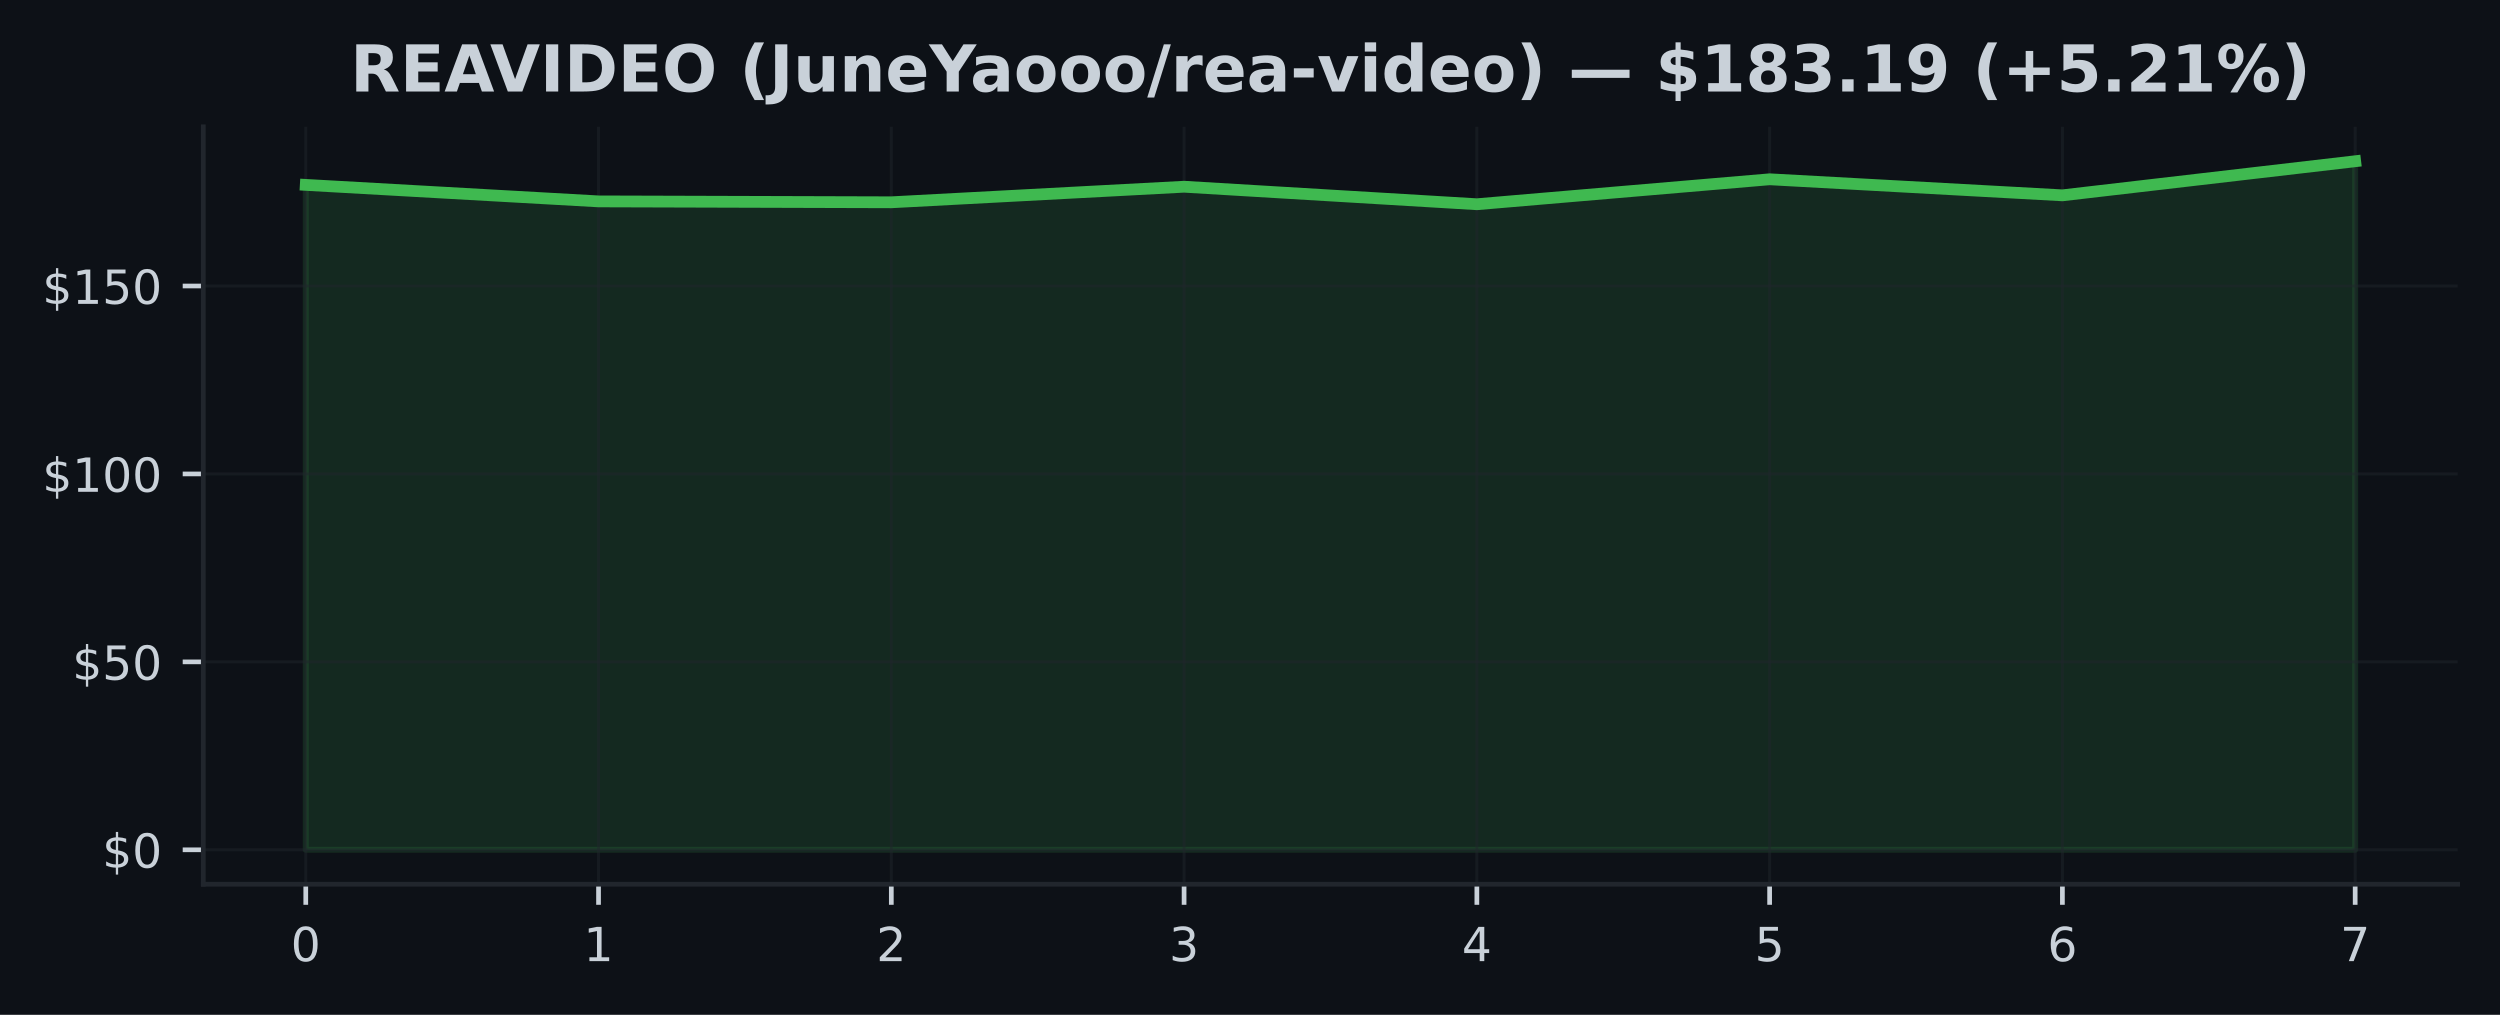
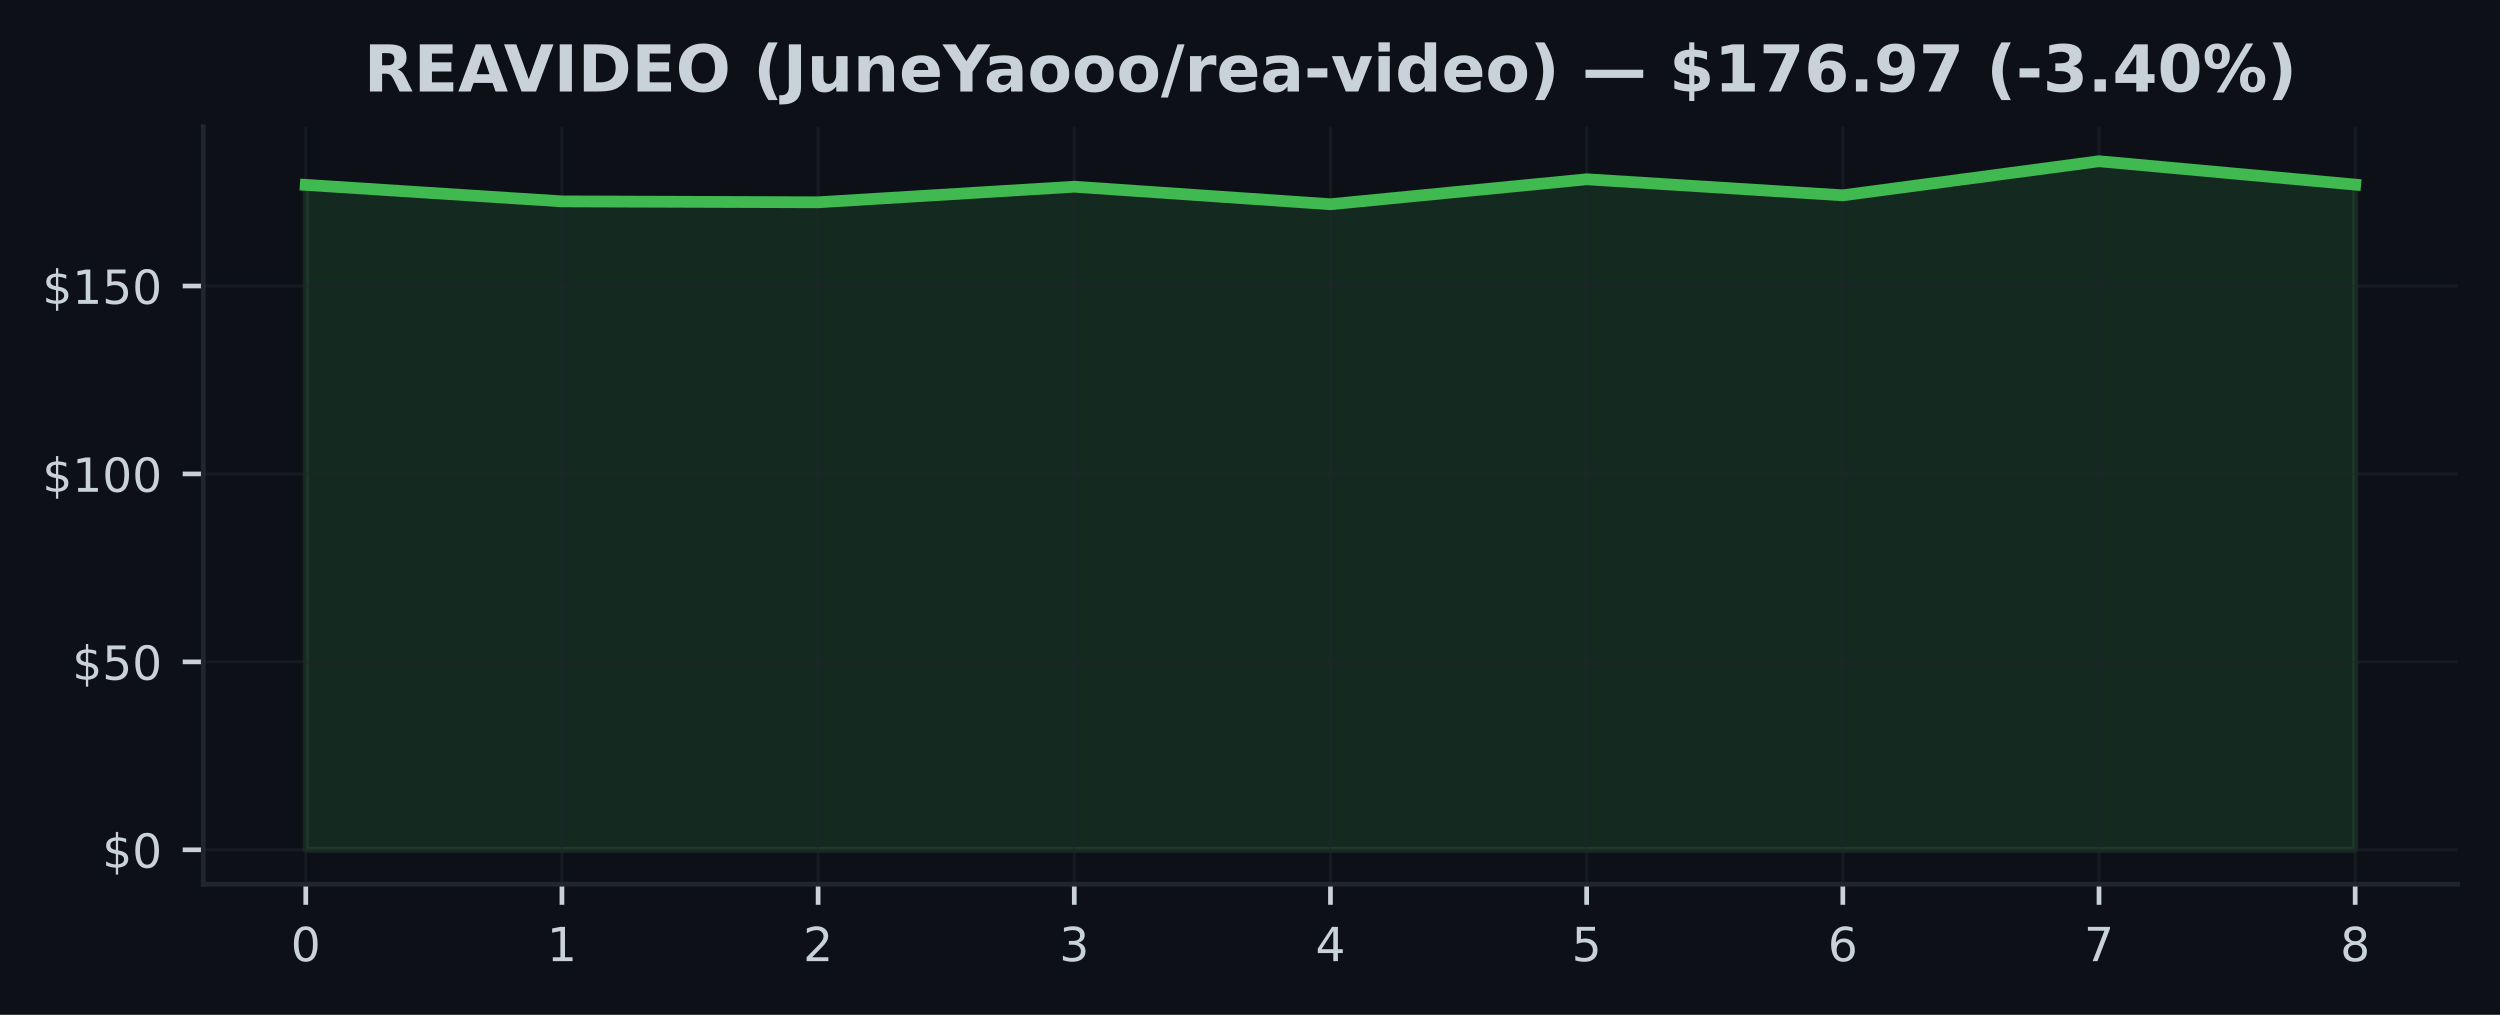
<svg xmlns="http://www.w3.org/2000/svg" xmlns:xlink="http://www.w3.org/1999/xlink" width="425pt" height="172.518pt" viewBox="0 0 425 172.518" version="1.1">
  <defs>
    <style type="text/css">*{stroke-linejoin: round; stroke-linecap: butt}</style>
  </defs>
  <g id="figure_1">
    <g id="patch_1">
      <path d="M 0 172.518  L 425 172.518  L 425 0  L 0 0  z " style="fill: #0d1117" />
    </g>
    <g id="axes_1">
      <g id="patch_2">
        <path d="M 34.56 150.318  L 417.8 150.318  L 417.8 21.558  L 34.56 21.558  z " style="fill: #0d1117" />
      </g>
      <g id="FillBetweenPolyCollection_1">
        <defs>
-           <path id="m277a07c79e" d="M 51.98 -28.053  L 51.98 -141.088  L 101.751 -138.283  L 151.523 -138.13  L 201.294 -140.775  L 251.066 -137.797  L 300.837 -142.04  L 350.609 -139.312  L 400.38 -145.107  L 400.38 -28.053  L 400.38 -28.053  L 350.609 -28.053  L 300.837 -28.053  L 251.066 -28.053  L 201.294 -28.053  L 151.523 -28.053  L 101.751 -28.053  L 51.98 -28.053  z " style="stroke: #3fb950; stroke-opacity: 0.15" />
+           <path id="me8377dc53e" d="M 51.98 -28.053  L 51.98 -141.088  L 95.53 -138.283  L 139.08 -138.13  L 182.63 -140.775  L 226.18 -137.797  L 269.73 -142.04  L 313.28 -139.312  L 356.83 -145.107  L 400.38 -141.133  L 400.38 -28.053  L 400.38 -28.053  L 356.83 -28.053  L 313.28 -28.053  L 269.73 -28.053  L 226.18 -28.053  L 182.63 -28.053  L 139.08 -28.053  L 95.53 -28.053  L 51.98 -28.053  z " style="stroke: #3fb950; stroke-opacity: 0.15" />
        </defs>
-         <g clip-path="url(#pca84b1fc6b)">
-           <use xlink:href="#m277a07c79e" x="0" y="172.518" style="fill: #3fb950; fill-opacity: 0.15; stroke: #3fb950; stroke-opacity: 0.15" />
+         <g clip-path="url(#p32280d11bd)">
+           <use xlink:href="#me8377dc53e" x="0" y="172.518" style="fill: #3fb950; fill-opacity: 0.15; stroke: #3fb950; stroke-opacity: 0.15" />
        </g>
      </g>
      <g id="matplotlib.axis_1">
        <g id="xtick_1">
          <g id="line2d_1">
-             <path d="M 51.98 150.318  L 51.98 21.558  " clip-path="url(#pca84b1fc6b)" style="fill: none; stroke: #21262d; stroke-opacity: 0.5; stroke-width: 0.5; stroke-linecap: square" />
+             <path d="M 51.98 150.318  L 51.98 21.558  " clip-path="url(#p32280d11bd)" style="fill: none; stroke: #21262d; stroke-opacity: 0.5; stroke-width: 0.5; stroke-linecap: square" />
          </g>
          <g id="line2d_2">
            <defs>
-               <path id="m3723278590" d="M 0 0  L 0 3.5  " style="stroke: #c9d1d9; stroke-width: 0.8" />
+               <path id="med64c66f62" d="M 0 0  L 0 3.5  " style="stroke: #c9d1d9; stroke-width: 0.8" />
            </defs>
            <g>
-               <use xlink:href="#m3723278590" x="51.98" y="150.318" style="fill: #c9d1d9; stroke: #c9d1d9; stroke-width: 0.8" />
+               <use xlink:href="#med64c66f62" x="51.98" y="150.318" style="fill: #c9d1d9; stroke: #c9d1d9; stroke-width: 0.8" />
            </g>
          </g>
          <g id="text_1">
            <g style="fill: #c9d1d9" transform="translate(49.435 163.3964) scale(0.08 -0.08)">
              <defs>
                <path id="DejaVuSans-13" d="M 2034 4250  Q 1547 4250 1301 3770  Q 1056 3291 1056 2328  Q 1056 1369 1301 889  Q 1547 409 2034 409  Q 2525 409 2770 889  Q 3016 1369 3016 2328  Q 3016 3291 2770 3770  Q 2525 4250 2034 4250  z M 2034 4750  Q 2819 4750 3233 4129  Q 3647 3509 3647 2328  Q 3647 1150 3233 529  Q 2819 -91 2034 -91  Q 1250 -91 836 529  Q 422 1150 422 2328  Q 422 3509 836 4129  Q 1250 4750 2034 4750  z " transform="scale(0.015625)" />
              </defs>
              <use xlink:href="#DejaVuSans-13" />
            </g>
          </g>
        </g>
        <g id="xtick_2">
          <g id="line2d_3">
-             <path d="M 101.751 150.318  L 101.751 21.558  " clip-path="url(#pca84b1fc6b)" style="fill: none; stroke: #21262d; stroke-opacity: 0.5; stroke-width: 0.5; stroke-linecap: square" />
+             <path d="M 95.53 150.318  L 95.53 21.558  " clip-path="url(#p32280d11bd)" style="fill: none; stroke: #21262d; stroke-opacity: 0.5; stroke-width: 0.5; stroke-linecap: square" />
          </g>
          <g id="line2d_4">
            <g>
-               <use xlink:href="#m3723278590" x="101.751" y="150.318" style="fill: #c9d1d9; stroke: #c9d1d9; stroke-width: 0.8" />
+               <use xlink:href="#med64c66f62" x="95.53" y="150.318" style="fill: #c9d1d9; stroke: #c9d1d9; stroke-width: 0.8" />
            </g>
          </g>
          <g id="text_2">
-             <g style="fill: #c9d1d9" transform="translate(99.20643 163.3964) scale(0.08 -0.08)">
+             <g style="fill: #c9d1d9" transform="translate(92.985 163.3964) scale(0.08 -0.08)">
              <defs>
                <path id="DejaVuSans-14" d="M 794 531  L 1825 531  L 1825 4091  L 703 3866  L 703 4441  L 1819 4666  L 2450 4666  L 2450 531  L 3481 531  L 3481 0  L 794 0  L 794 531  z " transform="scale(0.015625)" />
              </defs>
              <use xlink:href="#DejaVuSans-14" />
            </g>
          </g>
        </g>
        <g id="xtick_3">
          <g id="line2d_5">
-             <path d="M 151.523 150.318  L 151.523 21.558  " clip-path="url(#pca84b1fc6b)" style="fill: none; stroke: #21262d; stroke-opacity: 0.5; stroke-width: 0.5; stroke-linecap: square" />
+             <path d="M 139.08 150.318  L 139.08 21.558  " clip-path="url(#p32280d11bd)" style="fill: none; stroke: #21262d; stroke-opacity: 0.5; stroke-width: 0.5; stroke-linecap: square" />
          </g>
          <g id="line2d_6">
            <g>
-               <use xlink:href="#m3723278590" x="151.523" y="150.318" style="fill: #c9d1d9; stroke: #c9d1d9; stroke-width: 0.8" />
+               <use xlink:href="#med64c66f62" x="139.08" y="150.318" style="fill: #c9d1d9; stroke: #c9d1d9; stroke-width: 0.8" />
            </g>
          </g>
          <g id="text_3">
-             <g style="fill: #c9d1d9" transform="translate(148.9779 163.3964) scale(0.08 -0.08)">
+             <g style="fill: #c9d1d9" transform="translate(136.535 163.3964) scale(0.08 -0.08)">
              <defs>
                <path id="DejaVuSans-15" d="M 1228 531  L 3431 531  L 3431 0  L 469 0  L 469 531  Q 828 903 1448 1529  Q 2069 2156 2228 2338  Q 2531 2678 2651 2914  Q 2772 3150 2772 3378  Q 2772 3750 2511 3984  Q 2250 4219 1831 4219  Q 1534 4219 1204 4116  Q 875 4013 500 3803  L 500 4441  Q 881 4594 1212 4672  Q 1544 4750 1819 4750  Q 2544 4750 2975 4387  Q 3406 4025 3406 3419  Q 3406 3131 3298 2873  Q 3191 2616 2906 2266  Q 2828 2175 2409 1742  Q 1991 1309 1228 531  z " transform="scale(0.015625)" />
              </defs>
              <use xlink:href="#DejaVuSans-15" />
            </g>
          </g>
        </g>
        <g id="xtick_4">
          <g id="line2d_7">
-             <path d="M 201.294 150.318  L 201.294 21.558  " clip-path="url(#pca84b1fc6b)" style="fill: none; stroke: #21262d; stroke-opacity: 0.5; stroke-width: 0.5; stroke-linecap: square" />
+             <path d="M 182.63 150.318  L 182.63 21.558  " clip-path="url(#p32280d11bd)" style="fill: none; stroke: #21262d; stroke-opacity: 0.5; stroke-width: 0.5; stroke-linecap: square" />
          </g>
          <g id="line2d_8">
            <g>
-               <use xlink:href="#m3723278590" x="201.294" y="150.318" style="fill: #c9d1d9; stroke: #c9d1d9; stroke-width: 0.8" />
+               <use xlink:href="#med64c66f62" x="182.63" y="150.318" style="fill: #c9d1d9; stroke: #c9d1d9; stroke-width: 0.8" />
            </g>
          </g>
          <g id="text_4">
-             <g style="fill: #c9d1d9" transform="translate(198.7493 163.3964) scale(0.08 -0.08)">
+             <g style="fill: #c9d1d9" transform="translate(180.085 163.3964) scale(0.08 -0.08)">
              <defs>
                <path id="DejaVuSans-16" d="M 2597 2516  Q 3050 2419 3304 2112  Q 3559 1806 3559 1356  Q 3559 666 3084 287  Q 2609 -91 1734 -91  Q 1441 -91 1130 -33  Q 819 25 488 141  L 488 750  Q 750 597 1062 519  Q 1375 441 1716 441  Q 2309 441 2620 675  Q 2931 909 2931 1356  Q 2931 1769 2642 2001  Q 2353 2234 1838 2234  L 1294 2234  L 1294 2753  L 1863 2753  Q 2328 2753 2575 2939  Q 2822 3125 2822 3475  Q 2822 3834 2567 4026  Q 2313 4219 1838 4219  Q 1578 4219 1281 4162  Q 984 4106 628 3988  L 628 4550  Q 988 4650 1302 4700  Q 1616 4750 1894 4750  Q 2613 4750 3031 4423  Q 3450 4097 3450 3541  Q 3450 3153 3228 2886  Q 3006 2619 2597 2516  z " transform="scale(0.015625)" />
              </defs>
              <use xlink:href="#DejaVuSans-16" />
            </g>
          </g>
        </g>
        <g id="xtick_5">
          <g id="line2d_9">
-             <path d="M 251.066 150.318  L 251.066 21.558  " clip-path="url(#pca84b1fc6b)" style="fill: none; stroke: #21262d; stroke-opacity: 0.5; stroke-width: 0.5; stroke-linecap: square" />
+             <path d="M 226.18 150.318  L 226.18 21.558  " clip-path="url(#p32280d11bd)" style="fill: none; stroke: #21262d; stroke-opacity: 0.5; stroke-width: 0.5; stroke-linecap: square" />
          </g>
          <g id="line2d_10">
            <g>
-               <use xlink:href="#m3723278590" x="251.066" y="150.318" style="fill: #c9d1d9; stroke: #c9d1d9; stroke-width: 0.8" />
+               <use xlink:href="#med64c66f62" x="226.18" y="150.318" style="fill: #c9d1d9; stroke: #c9d1d9; stroke-width: 0.8" />
            </g>
          </g>
          <g id="text_5">
-             <g style="fill: #c9d1d9" transform="translate(248.5207 163.3964) scale(0.08 -0.08)">
+             <g style="fill: #c9d1d9" transform="translate(223.635 163.3964) scale(0.08 -0.08)">
              <defs>
                <path id="DejaVuSans-17" d="M 2419 4116  L 825 1625  L 2419 1625  L 2419 4116  z M 2253 4666  L 3047 4666  L 3047 1625  L 3713 1625  L 3713 1100  L 3047 1100  L 3047 0  L 2419 0  L 2419 1100  L 313 1100  L 313 1709  L 2253 4666  z " transform="scale(0.015625)" />
              </defs>
              <use xlink:href="#DejaVuSans-17" />
            </g>
          </g>
        </g>
        <g id="xtick_6">
          <g id="line2d_11">
-             <path d="M 300.837 150.318  L 300.837 21.558  " clip-path="url(#pca84b1fc6b)" style="fill: none; stroke: #21262d; stroke-opacity: 0.5; stroke-width: 0.5; stroke-linecap: square" />
+             <path d="M 269.73 150.318  L 269.73 21.558  " clip-path="url(#p32280d11bd)" style="fill: none; stroke: #21262d; stroke-opacity: 0.5; stroke-width: 0.5; stroke-linecap: square" />
          </g>
          <g id="line2d_12">
            <g>
-               <use xlink:href="#m3723278590" x="300.837" y="150.318" style="fill: #c9d1d9; stroke: #c9d1d9; stroke-width: 0.8" />
+               <use xlink:href="#med64c66f62" x="269.73" y="150.318" style="fill: #c9d1d9; stroke: #c9d1d9; stroke-width: 0.8" />
            </g>
          </g>
          <g id="text_6">
-             <g style="fill: #c9d1d9" transform="translate(298.2921 163.3964) scale(0.08 -0.08)">
+             <g style="fill: #c9d1d9" transform="translate(267.185 163.3964) scale(0.08 -0.08)">
              <defs>
                <path id="DejaVuSans-18" d="M 691 4666  L 3169 4666  L 3169 4134  L 1269 4134  L 1269 2991  Q 1406 3038 1543 3061  Q 1681 3084 1819 3084  Q 2600 3084 3056 2656  Q 3513 2228 3513 1497  Q 3513 744 3044 326  Q 2575 -91 1722 -91  Q 1428 -91 1123 -41  Q 819 9 494 109  L 494 744  Q 775 591 1075 516  Q 1375 441 1709 441  Q 2250 441 2565 725  Q 2881 1009 2881 1497  Q 2881 1984 2565 2268  Q 2250 2553 1709 2553  Q 1456 2553 1204 2497  Q 953 2441 691 2322  L 691 4666  z " transform="scale(0.015625)" />
              </defs>
              <use xlink:href="#DejaVuSans-18" />
            </g>
          </g>
        </g>
        <g id="xtick_7">
          <g id="line2d_13">
-             <path d="M 350.609 150.318  L 350.609 21.558  " clip-path="url(#pca84b1fc6b)" style="fill: none; stroke: #21262d; stroke-opacity: 0.5; stroke-width: 0.5; stroke-linecap: square" />
+             <path d="M 313.28 150.318  L 313.28 21.558  " clip-path="url(#p32280d11bd)" style="fill: none; stroke: #21262d; stroke-opacity: 0.5; stroke-width: 0.5; stroke-linecap: square" />
          </g>
          <g id="line2d_14">
            <g>
-               <use xlink:href="#m3723278590" x="350.609" y="150.318" style="fill: #c9d1d9; stroke: #c9d1d9; stroke-width: 0.8" />
+               <use xlink:href="#med64c66f62" x="313.28" y="150.318" style="fill: #c9d1d9; stroke: #c9d1d9; stroke-width: 0.8" />
            </g>
          </g>
          <g id="text_7">
-             <g style="fill: #c9d1d9" transform="translate(348.0636 163.3964) scale(0.08 -0.08)">
+             <g style="fill: #c9d1d9" transform="translate(310.735 163.3964) scale(0.08 -0.08)">
              <defs>
                <path id="DejaVuSans-19" d="M 2113 2584  Q 1688 2584 1439 2293  Q 1191 2003 1191 1497  Q 1191 994 1439 701  Q 1688 409 2113 409  Q 2538 409 2786 701  Q 3034 994 3034 1497  Q 3034 2003 2786 2293  Q 2538 2584 2113 2584  z M 3366 4563  L 3366 3988  Q 3128 4100 2886 4159  Q 2644 4219 2406 4219  Q 1781 4219 1451 3797  Q 1122 3375 1075 2522  Q 1259 2794 1537 2939  Q 1816 3084 2150 3084  Q 2853 3084 3261 2657  Q 3669 2231 3669 1497  Q 3669 778 3244 343  Q 2819 -91 2113 -91  Q 1303 -91 875 529  Q 447 1150 447 2328  Q 447 3434 972 4092  Q 1497 4750 2381 4750  Q 2619 4750 2861 4703  Q 3103 4656 3366 4563  z " transform="scale(0.015625)" />
              </defs>
              <use xlink:href="#DejaVuSans-19" />
            </g>
          </g>
        </g>
        <g id="xtick_8">
          <g id="line2d_15">
-             <path d="M 400.38 150.318  L 400.38 21.558  " clip-path="url(#pca84b1fc6b)" style="fill: none; stroke: #21262d; stroke-opacity: 0.5; stroke-width: 0.5; stroke-linecap: square" />
+             <path d="M 356.83 150.318  L 356.83 21.558  " clip-path="url(#p32280d11bd)" style="fill: none; stroke: #21262d; stroke-opacity: 0.5; stroke-width: 0.5; stroke-linecap: square" />
          </g>
          <g id="line2d_16">
            <g>
-               <use xlink:href="#m3723278590" x="400.38" y="150.318" style="fill: #c9d1d9; stroke: #c9d1d9; stroke-width: 0.8" />
+               <use xlink:href="#med64c66f62" x="356.83" y="150.318" style="fill: #c9d1d9; stroke: #c9d1d9; stroke-width: 0.8" />
            </g>
          </g>
          <g id="text_8">
+             <g style="fill: #c9d1d9" transform="translate(354.285 163.3964) scale(0.08 -0.08)">
+               <defs>
+                 <path id="DejaVuSans-1a" d="M 525 4666  L 3525 4666  L 3525 4397  L 1831 0  L 1172 0  L 2766 4134  L 525 4134  L 525 4666  z " transform="scale(0.015625)" />
+               </defs>
+               <use xlink:href="#DejaVuSans-1a" />
+             </g>
+           </g>
+         </g>
+         <g id="xtick_9">
+           <g id="line2d_17">
+             <path d="M 400.38 150.318  L 400.38 21.558  " clip-path="url(#p32280d11bd)" style="fill: none; stroke: #21262d; stroke-opacity: 0.5; stroke-width: 0.5; stroke-linecap: square" />
+           </g>
+           <g id="line2d_18">
+             <g>
+               <use xlink:href="#med64c66f62" x="400.38" y="150.318" style="fill: #c9d1d9; stroke: #c9d1d9; stroke-width: 0.8" />
+             </g>
+           </g>
+           <g id="text_9">
            <g style="fill: #c9d1d9" transform="translate(397.835 163.3964) scale(0.08 -0.08)">
              <defs>
-                 <path id="DejaVuSans-1a" d="M 525 4666  L 3525 4666  L 3525 4397  L 1831 0  L 1172 0  L 2766 4134  L 525 4134  L 525 4666  z " transform="scale(0.015625)" />
-               </defs>
-               <use xlink:href="#DejaVuSans-1a" />
+                 <path id="DejaVuSans-1b" d="M 2034 2216  Q 1584 2216 1326 1975  Q 1069 1734 1069 1313  Q 1069 891 1326 650  Q 1584 409 2034 409  Q 2484 409 2743 651  Q 3003 894 3003 1313  Q 3003 1734 2745 1975  Q 2488 2216 2034 2216  z M 1403 2484  Q 997 2584 770 2862  Q 544 3141 544 3541  Q 544 4100 942 4425  Q 1341 4750 2034 4750  Q 2731 4750 3128 4425  Q 3525 4100 3525 3541  Q 3525 3141 3298 2862  Q 3072 2584 2669 2484  Q 3125 2378 3379 2068  Q 3634 1759 3634 1313  Q 3634 634 3220 271  Q 2806 -91 2034 -91  Q 1263 -91 848 271  Q 434 634 434 1313  Q 434 1759 690 2068  Q 947 2378 1403 2484  z M 1172 3481  Q 1172 3119 1398 2916  Q 1625 2713 2034 2713  Q 2441 2713 2670 2916  Q 2900 3119 2900 3481  Q 2900 3844 2670 4047  Q 2441 4250 2034 4250  Q 1625 4250 1398 4047  Q 1172 3844 1172 3481  z " transform="scale(0.015625)" />
+               </defs>
+               <use xlink:href="#DejaVuSans-1b" />
            </g>
          </g>
        </g>
      </g>
      <g id="matplotlib.axis_2">
        <g id="ytick_1">
-           <g id="line2d_17">
-             <path d="M 34.56 144.466  L 417.8 144.466  " clip-path="url(#pca84b1fc6b)" style="fill: none; stroke: #21262d; stroke-opacity: 0.5; stroke-width: 0.5; stroke-linecap: square" />
-           </g>
-           <g id="line2d_18">
+           <g id="line2d_19">
+             <path d="M 34.56 144.466  L 417.8 144.466  " clip-path="url(#p32280d11bd)" style="fill: none; stroke: #21262d; stroke-opacity: 0.5; stroke-width: 0.5; stroke-linecap: square" />
+           </g>
+           <g id="line2d_20">
            <defs>
-               <path id="md54e443677" d="M 0 0  L -3.5 0  " style="stroke: #c9d1d9; stroke-width: 0.8" />
+               <path id="me657e0569e" d="M 0 0  L -3.5 0  " style="stroke: #c9d1d9; stroke-width: 0.8" />
            </defs>
            <g>
-               <use xlink:href="#md54e443677" x="34.56" y="144.466" style="fill: #c9d1d9; stroke: #c9d1d9; stroke-width: 0.8" />
-             </g>
-           </g>
-           <g id="text_9">
+               <use xlink:href="#me657e0569e" x="34.56" y="144.466" style="fill: #c9d1d9; stroke: #c9d1d9; stroke-width: 0.8" />
+             </g>
+           </g>
+           <g id="text_10">
            <g style="fill: #c9d1d9" transform="translate(17.38 147.5049) scale(0.08 -0.08)">
              <defs>
                <path id="DejaVuSans-7" d="M 2163 -941  L 1850 -941  L 1847 0  Q 1519 6 1191 76  Q 863 147 531 288  L 531 850  Q 850 650 1176 548  Q 1503 447 1850 444  L 1850 1869  Q 1159 1981 845 2250  Q 531 2519 531 2988  Q 531 3497 872 3790  Q 1213 4084 1850 4128  L 1850 4863  L 2163 4863  L 2163 4138  Q 2453 4125 2725 4076  Q 2997 4028 3256 3944  L 3256 3397  Q 2997 3528 2723 3600  Q 2450 3672 2163 3684  L 2163 2350  Q 2872 2241 3206 1959  Q 3541 1678 3541 1191  Q 3541 663 3186 358  Q 2831 53 2163 6  L 2163 -941  z M 1850 2406  L 1850 3688  Q 1488 3647 1297 3481  Q 1106 3316 1106 3041  Q 1106 2772 1282 2622  Q 1459 2472 1850 2406  z M 2163 1806  L 2163 453  Q 2559 506 2761 678  Q 2963 850 2963 1131  Q 2963 1406 2770 1568  Q 2578 1731 2163 1806  z " transform="scale(0.015625)" />
              </defs>
              <use xlink:href="#DejaVuSans-7" />
              <use xlink:href="#DejaVuSans-13" transform="translate(63.625 0)" />
            </g>
          </g>
        </g>
        <g id="ytick_2">
-           <g id="line2d_19">
-             <path d="M 34.56 112.517  L 417.8 112.517  " clip-path="url(#pca84b1fc6b)" style="fill: none; stroke: #21262d; stroke-opacity: 0.5; stroke-width: 0.5; stroke-linecap: square" />
-           </g>
-           <g id="line2d_20">
-             <g>
-               <use xlink:href="#md54e443677" x="34.56" y="112.517" style="fill: #c9d1d9; stroke: #c9d1d9; stroke-width: 0.8" />
-             </g>
-           </g>
-           <g id="text_10">
+           <g id="line2d_21">
+             <path d="M 34.56 112.517  L 417.8 112.517  " clip-path="url(#p32280d11bd)" style="fill: none; stroke: #21262d; stroke-opacity: 0.5; stroke-width: 0.5; stroke-linecap: square" />
+           </g>
+           <g id="line2d_22">
+             <g>
+               <use xlink:href="#me657e0569e" x="34.56" y="112.517" style="fill: #c9d1d9; stroke: #c9d1d9; stroke-width: 0.8" />
+             </g>
+           </g>
+           <g id="text_11">
            <g style="fill: #c9d1d9" transform="translate(12.29 115.556) scale(0.08 -0.08)">
              <use xlink:href="#DejaVuSans-7" />
              <use xlink:href="#DejaVuSans-18" transform="translate(63.625 0)" />
              <use xlink:href="#DejaVuSans-13" transform="translate(127.25 0)" />
            </g>
          </g>
        </g>
        <g id="ytick_3">
-           <g id="line2d_21">
-             <path d="M 34.56 80.568  L 417.8 80.568  " clip-path="url(#pca84b1fc6b)" style="fill: none; stroke: #21262d; stroke-opacity: 0.5; stroke-width: 0.5; stroke-linecap: square" />
-           </g>
-           <g id="line2d_22">
-             <g>
-               <use xlink:href="#md54e443677" x="34.56" y="80.568" style="fill: #c9d1d9; stroke: #c9d1d9; stroke-width: 0.8" />
-             </g>
-           </g>
-           <g id="text_11">
+           <g id="line2d_23">
+             <path d="M 34.56 80.568  L 417.8 80.568  " clip-path="url(#p32280d11bd)" style="fill: none; stroke: #21262d; stroke-opacity: 0.5; stroke-width: 0.5; stroke-linecap: square" />
+           </g>
+           <g id="line2d_24">
+             <g>
+               <use xlink:href="#me657e0569e" x="34.56" y="80.568" style="fill: #c9d1d9; stroke: #c9d1d9; stroke-width: 0.8" />
+             </g>
+           </g>
+           <g id="text_12">
            <g style="fill: #c9d1d9" transform="translate(7.2 83.60704) scale(0.08 -0.08)">
              <use xlink:href="#DejaVuSans-7" />
              <use xlink:href="#DejaVuSans-14" transform="translate(63.625 0)" />
              <use xlink:href="#DejaVuSans-13" transform="translate(127.25 0)" />
              <use xlink:href="#DejaVuSans-13" transform="translate(190.875 0)" />
            </g>
          </g>
        </g>
        <g id="ytick_4">
-           <g id="line2d_23">
-             <path d="M 34.56 48.619  L 417.8 48.619  " clip-path="url(#pca84b1fc6b)" style="fill: none; stroke: #21262d; stroke-opacity: 0.5; stroke-width: 0.5; stroke-linecap: square" />
-           </g>
-           <g id="line2d_24">
-             <g>
-               <use xlink:href="#md54e443677" x="34.56" y="48.619" style="fill: #c9d1d9; stroke: #c9d1d9; stroke-width: 0.8" />
-             </g>
-           </g>
-           <g id="text_12">
+           <g id="line2d_25">
+             <path d="M 34.56 48.619  L 417.8 48.619  " clip-path="url(#p32280d11bd)" style="fill: none; stroke: #21262d; stroke-opacity: 0.5; stroke-width: 0.5; stroke-linecap: square" />
+           </g>
+           <g id="line2d_26">
+             <g>
+               <use xlink:href="#me657e0569e" x="34.56" y="48.619" style="fill: #c9d1d9; stroke: #c9d1d9; stroke-width: 0.8" />
+             </g>
+           </g>
+           <g id="text_13">
            <g style="fill: #c9d1d9" transform="translate(7.2 51.65809) scale(0.08 -0.08)">
              <use xlink:href="#DejaVuSans-7" />
              <use xlink:href="#DejaVuSans-14" transform="translate(63.625 0)" />
              <use xlink:href="#DejaVuSans-18" transform="translate(127.25 0)" />
              <use xlink:href="#DejaVuSans-13" transform="translate(190.875 0)" />
            </g>
          </g>
        </g>
      </g>
-       <g id="line2d_25">
-         <path d="M 51.98 31.43  L 101.751 34.235  L 151.523 34.389  L 201.294 31.743  L 251.066 34.721  L 300.837 30.478  L 350.609 33.207  L 400.38 27.411  " clip-path="url(#pca84b1fc6b)" style="fill: none; stroke: #3fb950; stroke-width: 2; stroke-linecap: square" />
+       <g id="line2d_27">
+         <path d="M 51.98 31.43  L 95.53 34.235  L 139.08 34.389  L 182.63 31.743  L 226.18 34.721  L 269.73 30.478  L 313.28 33.207  L 356.83 27.411  L 400.38 31.385  " clip-path="url(#p32280d11bd)" style="fill: none; stroke: #3fb950; stroke-width: 2; stroke-linecap: square" />
      </g>
      <g id="patch_3">
        <path d="M 34.56 150.318  L 34.56 21.558  " style="fill: none; stroke: #21262d; stroke-width: 0.8; stroke-linejoin: miter; stroke-linecap: square" />
      </g>
      <g id="patch_4">
        <path d="M 34.56 150.318  L 417.8 150.318  " style="fill: none; stroke: #21262d; stroke-width: 0.8; stroke-linejoin: miter; stroke-linecap: square" />
      </g>
-       <g id="text_13">
-         <g style="fill: #c9d1d9" transform="translate(59.55406 15.55828) scale(0.11 -0.11)">
+       <g id="text_14">
+         <g style="fill: #c9d1d9" transform="translate(61.88039 15.55828) scale(0.11 -0.11)">
          <defs>
            <path id="DejaVuSans-Bold-35" d="M 2297 2597  Q 2675 2597 2839 2737  Q 3003 2878 3003 3200  Q 3003 3519 2839 3656  Q 2675 3794 2297 3794  L 1791 3794  L 1791 2597  L 2297 2597  z M 1791 1766  L 1791 0  L 588 0  L 588 4666  L 2425 4666  Q 3347 4666 3776 4356  Q 4206 4047 4206 3378  Q 4206 2916 3982 2619  Q 3759 2322 3309 2181  Q 3556 2125 3751 1926  Q 3947 1728 4147 1325  L 4800 0  L 3519 0  L 2950 1159  Q 2778 1509 2601 1637  Q 2425 1766 2131 1766  L 1791 1766  z " transform="scale(0.015625)" />
            <path id="DejaVuSans-Bold-28" d="M 588 4666  L 3834 4666  L 3834 3756  L 1791 3756  L 1791 2888  L 3713 2888  L 3713 1978  L 1791 1978  L 1791 909  L 3903 909  L 3903 0  L 588 0  L 588 4666  z " transform="scale(0.015625)" />
            <path id="DejaVuSans-Bold-24" d="M 3419 850  L 1538 850  L 1241 0  L 31 0  L 1759 4666  L 3194 4666  L 4922 0  L 3713 0  L 3419 850  z M 1838 1716  L 3116 1716  L 2478 3572  L 1838 1716  z " transform="scale(0.015625)" />
            <path id="DejaVuSans-Bold-39" d="M 31 4666  L 1241 4666  L 2478 1222  L 3713 4666  L 4922 4666  L 3194 0  L 1759 0  L 31 4666  z " transform="scale(0.015625)" />
            <path id="DejaVuSans-Bold-2c" d="M 588 4666  L 1791 4666  L 1791 0  L 588 0  L 588 4666  z " transform="scale(0.015625)" />
            <path id="DejaVuSans-Bold-27" d="M 1791 3756  L 1791 909  L 2222 909  Q 2959 909 3348 1275  Q 3738 1641 3738 2338  Q 3738 3031 3350 3393  Q 2963 3756 2222 3756  L 1791 3756  z M 588 4666  L 1856 4666  Q 2919 4666 3439 4514  Q 3959 4363 4331 4000  Q 4659 3684 4818 3271  Q 4978 2859 4978 2338  Q 4978 1809 4818 1395  Q 4659 981 4331 666  Q 3956 303 3431 151  Q 2906 0 1856 0  L 588 0  L 588 4666  z " transform="scale(0.015625)" />
            <path id="DejaVuSans-Bold-32" d="M 2719 3878  Q 2169 3878 1866 3472  Q 1563 3066 1563 2328  Q 1563 1594 1866 1187  Q 2169 781 2719 781  Q 3272 781 3575 1187  Q 3878 1594 3878 2328  Q 3878 3066 3575 3472  Q 3272 3878 2719 3878  z M 2719 4750  Q 3844 4750 4481 4106  Q 5119 3463 5119 2328  Q 5119 1197 4481 553  Q 3844 -91 2719 -91  Q 1597 -91 958 553  Q 319 1197 319 2328  Q 319 3463 958 4106  Q 1597 4750 2719 4750  z " transform="scale(0.015625)" />
            <path id="DejaVuSans-Bold-3" transform="scale(0.015625)" />
            <path id="DejaVuSans-Bold-b" d="M 2413 -844  L 1484 -844  Q 1006 -72 778 623  Q 550 1319 550 2003  Q 550 2688 779 3389  Q 1009 4091 1484 4856  L 2413 4856  Q 2013 4116 1813 3408  Q 1613 2700 1613 2009  Q 1613 1319 1811 609  Q 2009 -100 2413 -844  z " transform="scale(0.015625)" />
            <path id="DejaVuSans-Bold-2d" d="M 588 4666  L 1791 4666  L 1791 453  Q 1791 -419 1317 -850  Q 844 -1281 -116 -1281  L -359 -1281  L -359 -372  L -172 -372  Q 203 -372 395 -162  Q 588 47 588 453  L 588 4666  z " transform="scale(0.015625)" />
            <path id="DejaVuSans-Bold-58" d="M 500 1363  L 500 3500  L 1625 3500  L 1625 3150  Q 1625 2866 1622 2436  Q 1619 2006 1619 1863  Q 1619 1441 1641 1255  Q 1663 1069 1716 984  Q 1784 875 1895 815  Q 2006 756 2150 756  Q 2500 756 2700 1025  Q 2900 1294 2900 1772  L 2900 3500  L 4019 3500  L 4019 0  L 2900 0  L 2900 506  Q 2647 200 2364 54  Q 2081 -91 1741 -91  Q 1134 -91 817 281  Q 500 653 500 1363  z " transform="scale(0.015625)" />
            <path id="DejaVuSans-Bold-51" d="M 4056 2131  L 4056 0  L 2931 0  L 2931 347  L 2931 1631  Q 2931 2084 2911 2256  Q 2891 2428 2841 2509  Q 2775 2619 2662 2680  Q 2550 2741 2406 2741  Q 2056 2741 1856 2470  Q 1656 2200 1656 1722  L 1656 0  L 538 0  L 538 3500  L 1656 3500  L 1656 2988  Q 1909 3294 2193 3439  Q 2478 3584 2822 3584  Q 3428 3584 3742 3212  Q 4056 2841 4056 2131  z " transform="scale(0.015625)" />
            <path id="DejaVuSans-Bold-48" d="M 4031 1759  L 4031 1441  L 1416 1441  Q 1456 1047 1700 850  Q 1944 653 2381 653  Q 2734 653 3104 758  Q 3475 863 3866 1075  L 3866 213  Q 3469 63 3072 -14  Q 2675 -91 2278 -91  Q 1328 -91 801 392  Q 275 875 275 1747  Q 275 2603 792 3093  Q 1309 3584 2216 3584  Q 3041 3584 3536 3087  Q 4031 2591 4031 1759  z M 2881 2131  Q 2881 2450 2695 2645  Q 2509 2841 2209 2841  Q 1884 2841 1681 2658  Q 1478 2475 1428 2131  L 2881 2131  z " transform="scale(0.015625)" />
            <path id="DejaVuSans-Bold-3c" d="M -63 4666  L 1253 4666  L 2316 3003  L 3378 4666  L 4697 4666  L 2919 1966  L 2919 0  L 1716 0  L 1716 1966  L -63 4666  z " transform="scale(0.015625)" />
            <path id="DejaVuSans-Bold-44" d="M 2106 1575  Q 1756 1575 1579 1456  Q 1403 1338 1403 1106  Q 1403 894 1545 773  Q 1688 653 1941 653  Q 2256 653 2472 879  Q 2688 1106 2688 1447  L 2688 1575  L 2106 1575  z M 3816 1997  L 3816 0  L 2688 0  L 2688 519  Q 2463 200 2181 54  Q 1900 -91 1497 -91  Q 953 -91 614 226  Q 275 544 275 1050  Q 275 1666 698 1953  Q 1122 2241 2028 2241  L 2688 2241  L 2688 2328  Q 2688 2594 2478 2717  Q 2269 2841 1825 2841  Q 1466 2841 1156 2769  Q 847 2697 581 2553  L 581 3406  Q 941 3494 1303 3539  Q 1666 3584 2028 3584  Q 2975 3584 3395 3211  Q 3816 2838 3816 1997  z " transform="scale(0.015625)" />
            <path id="DejaVuSans-Bold-52" d="M 2203 2784  Q 1831 2784 1636 2517  Q 1441 2250 1441 1747  Q 1441 1244 1636 976  Q 1831 709 2203 709  Q 2569 709 2762 976  Q 2956 1244 2956 1747  Q 2956 2250 2762 2517  Q 2569 2784 2203 2784  z M 2203 3584  Q 3106 3584 3614 3096  Q 4122 2609 4122 1747  Q 4122 884 3614 396  Q 3106 -91 2203 -91  Q 1297 -91 786 396  Q 275 884 275 1747  Q 275 2609 786 3096  Q 1297 3584 2203 3584  z " transform="scale(0.015625)" />
            <path id="DejaVuSans-Bold-12" d="M 1644 4666  L 2338 4666  L 691 -594  L 0 -594  L 1644 4666  z " transform="scale(0.015625)" />
            <path id="DejaVuSans-Bold-55" d="M 3138 2547  Q 2991 2616 2845 2648  Q 2700 2681 2553 2681  Q 2122 2681 1889 2404  Q 1656 2128 1656 1613  L 1656 0  L 538 0  L 538 3500  L 1656 3500  L 1656 2925  Q 1872 3269 2151 3426  Q 2431 3584 2822 3584  Q 2878 3584 2943 3579  Q 3009 3575 3134 3559  L 3138 2547  z " transform="scale(0.015625)" />
            <path id="DejaVuSans-Bold-10" d="M 347 2297  L 2309 2297  L 2309 1388  L 347 1388  L 347 2297  z " transform="scale(0.015625)" />
            <path id="DejaVuSans-Bold-59" d="M 97 3500  L 1216 3500  L 2088 1081  L 2956 3500  L 4078 3500  L 2700 0  L 1472 0  L 97 3500  z " transform="scale(0.015625)" />
            <path id="DejaVuSans-Bold-4c" d="M 538 3500  L 1656 3500  L 1656 0  L 538 0  L 538 3500  z M 538 4863  L 1656 4863  L 1656 3950  L 538 3950  L 538 4863  z " transform="scale(0.015625)" />
            <path id="DejaVuSans-Bold-47" d="M 2919 2988  L 2919 4863  L 4044 4863  L 4044 0  L 2919 0  L 2919 506  Q 2688 197 2409 53  Q 2131 -91 1766 -91  Q 1119 -91 703 423  Q 288 938 288 1747  Q 288 2556 703 3070  Q 1119 3584 1766 3584  Q 2128 3584 2408 3439  Q 2688 3294 2919 2988  z M 2181 722  Q 2541 722 2730 984  Q 2919 1247 2919 1747  Q 2919 2247 2730 2509  Q 2541 2772 2181 2772  Q 1825 2772 1636 2509  Q 1447 2247 1447 1747  Q 1447 1247 1636 984  Q 1825 722 2181 722  z " transform="scale(0.015625)" />
            <path id="DejaVuSans-Bold-c" d="M 513 -844  Q 913 -100 1113 609  Q 1313 1319 1313 2009  Q 1313 2700 1113 3408  Q 913 4116 513 4856  L 1441 4856  Q 1916 4091 2145 3389  Q 2375 2688 2375 2003  Q 2375 1319 2147 623  Q 1919 -72 1441 -844  L 513 -844  z " transform="scale(0.015625)" />
            <path id="DejaVuSans-Bold-af6" d="M 344 2156  L 6056 2156  L 6056 1350  L 344 1350  L 344 2156  z " transform="scale(0.015625)" />
            <path id="DejaVuSans-Bold-7" d="M 2484 -941  L 1978 -941  L 1975 0  Q 1584 16 1218 87  Q 853 159 506 288  L 506 1106  Q 866 922 1233 823  Q 1600 725 1978 713  L 1978 1684  L 1875 1703  Q 1128 1834 814 2115  Q 500 2397 500 2925  Q 500 3484 883 3798  Q 1266 4113 1975 4141  L 1978 4863  L 2484 4863  L 2484 4153  Q 2797 4128 3109 4075  Q 3422 4022 3738 3938  L 3738 3144  Q 3425 3275 3112 3348  Q 2800 3422 2484 3438  L 2484 2541  L 2584 2522  Q 3378 2397 3698 2105  Q 4019 1813 4019 1241  Q 4019 666 3637 358  Q 3256 50 2484 6  L 2484 -941  z M 1978 2613  L 1978 3428  Q 1756 3416 1623 3308  Q 1491 3200 1491 3034  Q 1491 2850 1612 2745  Q 1734 2641 1978 2613  z M 2484 1594  L 2484 725  Q 2756 728 2892 831  Q 3028 934 3028 1141  Q 3028 1353 2903 1458  Q 2778 1563 2484 1594  z " transform="scale(0.015625)" />
            <path id="DejaVuSans-Bold-14" d="M 750 831  L 1813 831  L 1813 3847  L 722 3622  L 722 4441  L 1806 4666  L 2950 4666  L 2950 831  L 4013 831  L 4013 0  L 750 0  L 750 831  z " transform="scale(0.015625)" />
-             <path id="DejaVuSans-Bold-1b" d="M 2228 2088  Q 1891 2088 1709 1903  Q 1528 1719 1528 1375  Q 1528 1031 1709 848  Q 1891 666 2228 666  Q 2563 666 2741 848  Q 2919 1031 2919 1375  Q 2919 1722 2741 1905  Q 2563 2088 2228 2088  z M 1350 2484  Q 925 2613 709 2878  Q 494 3144 494 3541  Q 494 4131 934 4440  Q 1375 4750 2228 4750  Q 3075 4750 3515 4442  Q 3956 4134 3956 3541  Q 3956 3144 3739 2878  Q 3522 2613 3097 2484  Q 3572 2353 3814 2058  Q 4056 1763 4056 1313  Q 4056 619 3595 264  Q 3134 -91 2228 -91  Q 1319 -91 855 264  Q 391 619 391 1313  Q 391 1763 633 2058  Q 875 2353 1350 2484  z M 1631 3419  Q 1631 3141 1786 2991  Q 1941 2841 2228 2841  Q 2509 2841 2662 2991  Q 2816 3141 2816 3419  Q 2816 3697 2662 3845  Q 2509 3994 2228 3994  Q 1941 3994 1786 3844  Q 1631 3694 1631 3419  z " transform="scale(0.015625)" />
-             <path id="DejaVuSans-Bold-16" d="M 2981 2516  Q 3453 2394 3698 2092  Q 3944 1791 3944 1325  Q 3944 631 3412 270  Q 2881 -91 1863 -91  Q 1503 -91 1142 -33  Q 781 25 428 141  L 428 1069  Q 766 900 1098 814  Q 1431 728 1753 728  Q 2231 728 2486 893  Q 2741 1059 2741 1369  Q 2741 1688 2480 1852  Q 2219 2016 1709 2016  L 1228 2016  L 1228 2791  L 1734 2791  Q 2188 2791 2409 2933  Q 2631 3075 2631 3366  Q 2631 3634 2415 3781  Q 2200 3928 1806 3928  Q 1516 3928 1219 3862  Q 922 3797 628 3669  L 628 4550  Q 984 4650 1334 4700  Q 1684 4750 2022 4750  Q 2931 4750 3382 4451  Q 3834 4153 3834 3553  Q 3834 3144 3618 2883  Q 3403 2622 2981 2516  z " transform="scale(0.015625)" />
+             <path id="DejaVuSans-Bold-1a" d="M 428 4666  L 3944 4666  L 3944 3988  L 2125 0  L 953 0  L 2675 3781  L 428 3781  L 428 4666  z " transform="scale(0.015625)" />
+             <path id="DejaVuSans-Bold-19" d="M 2316 2303  Q 2000 2303 1842 2098  Q 1684 1894 1684 1484  Q 1684 1075 1842 870  Q 2000 666 2316 666  Q 2634 666 2792 870  Q 2950 1075 2950 1484  Q 2950 1894 2792 2098  Q 2634 2303 2316 2303  z M 3803 4544  L 3803 3681  Q 3506 3822 3243 3889  Q 2981 3956 2731 3956  Q 2194 3956 1894 3657  Q 1594 3359 1544 2772  Q 1750 2925 1990 3001  Q 2231 3078 2516 3078  Q 3231 3078 3670 2659  Q 4109 2241 4109 1563  Q 4109 813 3618 361  Q 3128 -91 2303 -91  Q 1394 -91 895 523  Q 397 1138 397 2266  Q 397 3422 980 4083  Q 1563 4744 2578 4744  Q 2900 4744 3203 4694  Q 3506 4644 3803 4544  z " transform="scale(0.015625)" />
            <path id="DejaVuSans-Bold-11" d="M 653 1209  L 1778 1209  L 1778 0  L 653 0  L 653 1209  z " transform="scale(0.015625)" />
            <path id="DejaVuSans-Bold-1c" d="M 641 103  L 641 966  Q 928 831 1190 764  Q 1453 697 1709 697  Q 2247 697 2547 995  Q 2847 1294 2900 1881  Q 2688 1725 2447 1647  Q 2206 1569 1925 1569  Q 1209 1569 770 1986  Q 331 2403 331 3084  Q 331 3838 820 4291  Q 1309 4744 2131 4744  Q 3044 4744 3544 4128  Q 4044 3513 4044 2388  Q 4044 1231 3459 570  Q 2875 -91 1856 -91  Q 1528 -91 1228 -42  Q 928 6 641 103  z M 2125 2350  Q 2441 2350 2600 2554  Q 2759 2759 2759 3169  Q 2759 3575 2600 3781  Q 2441 3988 2125 3988  Q 1809 3988 1650 3781  Q 1491 3575 1491 3169  Q 1491 2759 1650 2554  Q 1809 2350 2125 2350  z " transform="scale(0.015625)" />
-             <path id="DejaVuSans-Bold-e" d="M 3053 4013  L 3053 2375  L 4684 2375  L 4684 1638  L 3053 1638  L 3053 0  L 2309 0  L 2309 1638  L 678 1638  L 678 2375  L 2309 2375  L 2309 4013  L 3053 4013  z " transform="scale(0.015625)" />
-             <path id="DejaVuSans-Bold-18" d="M 678 4666  L 3669 4666  L 3669 3781  L 1638 3781  L 1638 3059  Q 1775 3097 1914 3117  Q 2053 3138 2203 3138  Q 3056 3138 3531 2711  Q 4006 2284 4006 1522  Q 4006 766 3489 337  Q 2972 -91 2053 -91  Q 1656 -91 1267 -14  Q 878 63 494 219  L 494 1166  Q 875 947 1217 837  Q 1559 728 1863 728  Q 2300 728 2551 942  Q 2803 1156 2803 1522  Q 2803 1891 2551 2103  Q 2300 2316 1863 2316  Q 1603 2316 1309 2248  Q 1016 2181 678 2041  L 678 4666  z " transform="scale(0.015625)" />
-             <path id="DejaVuSans-Bold-15" d="M 1844 884  L 3897 884  L 3897 0  L 506 0  L 506 884  L 2209 2388  Q 2438 2594 2547 2791  Q 2656 2988 2656 3200  Q 2656 3528 2436 3728  Q 2216 3928 1850 3928  Q 1569 3928 1234 3808  Q 900 3688 519 3450  L 519 4475  Q 925 4609 1322 4679  Q 1719 4750 2100 4750  Q 2938 4750 3402 4381  Q 3866 4013 3866 3353  Q 3866 2972 3669 2642  Q 3472 2313 2841 1759  L 1844 884  z " transform="scale(0.015625)" />
+             <path id="DejaVuSans-Bold-16" d="M 2981 2516  Q 3453 2394 3698 2092  Q 3944 1791 3944 1325  Q 3944 631 3412 270  Q 2881 -91 1863 -91  Q 1503 -91 1142 -33  Q 781 25 428 141  L 428 1069  Q 766 900 1098 814  Q 1431 728 1753 728  Q 2231 728 2486 893  Q 2741 1059 2741 1369  Q 2741 1688 2480 1852  Q 2219 2016 1709 2016  L 1228 2016  L 1228 2791  L 1734 2791  Q 2188 2791 2409 2933  Q 2631 3075 2631 3366  Q 2631 3634 2415 3781  Q 2200 3928 1806 3928  Q 1516 3928 1219 3862  Q 922 3797 628 3669  L 628 4550  Q 984 4650 1334 4700  Q 1684 4750 2022 4750  Q 2931 4750 3382 4451  Q 3834 4153 3834 3553  Q 3834 3144 3618 2883  Q 3403 2622 2981 2516  z " transform="scale(0.015625)" />
+             <path id="DejaVuSans-Bold-17" d="M 2356 3675  L 1038 1722  L 2356 1722  L 2356 3675  z M 2156 4666  L 3494 4666  L 3494 1722  L 4159 1722  L 4159 850  L 3494 850  L 3494 0  L 2356 0  L 2356 850  L 288 850  L 288 1881  L 2156 4666  z " transform="scale(0.015625)" />
+             <path id="DejaVuSans-Bold-13" d="M 2944 2338  Q 2944 3213 2780 3570  Q 2616 3928 2228 3928  Q 1841 3928 1675 3570  Q 1509 3213 1509 2338  Q 1509 1453 1675 1090  Q 1841 728 2228 728  Q 2613 728 2778 1090  Q 2944 1453 2944 2338  z M 4147 2328  Q 4147 1169 3647 539  Q 3147 -91 2228 -91  Q 1306 -91 806 539  Q 306 1169 306 2328  Q 306 3491 806 4120  Q 1306 4750 2228 4750  Q 3147 4750 3647 4120  Q 4147 3491 4147 2328  z " transform="scale(0.015625)" />
            <path id="DejaVuSans-Bold-8" d="M 4959 1925  Q 4738 1925 4616 1733  Q 4494 1541 4494 1184  Q 4494 825 4614 633  Q 4734 441 4959 441  Q 5184 441 5303 633  Q 5422 825 5422 1184  Q 5422 1541 5301 1733  Q 5181 1925 4959 1925  z M 4959 2450  Q 5541 2450 5875 2112  Q 6209 1775 6209 1184  Q 6209 594 5875 251  Q 5541 -91 4959 -91  Q 4378 -91 4042 251  Q 3706 594 3706 1184  Q 3706 1772 4042 2111  Q 4378 2450 4959 2450  z M 2094 -91  L 1403 -91  L 4319 4750  L 5013 4750  L 2094 -91  z M 1453 4750  Q 2034 4750 2367 4411  Q 2700 4072 2700 3481  Q 2700 2891 2367 2550  Q 2034 2209 1453 2209  Q 872 2209 539 2550  Q 206 2891 206 3481  Q 206 4072 539 4411  Q 872 4750 1453 4750  z M 1453 4225  Q 1228 4225 1106 4031  Q 984 3838 984 3481  Q 984 3122 1106 2926  Q 1228 2731 1453 2731  Q 1678 2731 1798 2926  Q 1919 3122 1919 3481  Q 1919 3838 1797 4031  Q 1675 4225 1453 4225  z " transform="scale(0.015625)" />
          </defs>
          <use xlink:href="#DejaVuSans-Bold-35" />
          <use xlink:href="#DejaVuSans-Bold-28" transform="translate(77 0)" />
          <use xlink:href="#DejaVuSans-Bold-24" transform="translate(145.3125 0)" />
          <use xlink:href="#DejaVuSans-Bold-39" transform="translate(215.9219 0)" />
          <use xlink:href="#DejaVuSans-Bold-2c" transform="translate(293.3125 0)" />
          <use xlink:href="#DejaVuSans-Bold-27" transform="translate(330.5156 0)" />
          <use xlink:href="#DejaVuSans-Bold-28" transform="translate(413.5312 0)" />
          <use xlink:href="#DejaVuSans-Bold-32" transform="translate(481.8438 0)" />
          <use xlink:href="#DejaVuSans-Bold-3" transform="translate(566.8594 0)" />
          <use xlink:href="#DejaVuSans-Bold-b" transform="translate(601.6719 0)" />
          <use xlink:href="#DejaVuSans-Bold-2d" transform="translate(647.375 0)" />
          <use xlink:href="#DejaVuSans-Bold-58" transform="translate(684.5781 0)" />
          <use xlink:href="#DejaVuSans-Bold-51" transform="translate(755.7656 0)" />
          <use xlink:href="#DejaVuSans-Bold-48" transform="translate(826.9531 0)" />
          <use xlink:href="#DejaVuSans-Bold-3c" transform="translate(894.7812 0)" />
          <use xlink:href="#DejaVuSans-Bold-44" transform="translate(958.0156 0)" />
          <use xlink:href="#DejaVuSans-Bold-52" transform="translate(1025.5 0)" />
          <use xlink:href="#DejaVuSans-Bold-52" transform="translate(1094.203 0)" />
          <use xlink:href="#DejaVuSans-Bold-52" transform="translate(1162.906 0)" />
          <use xlink:href="#DejaVuSans-Bold-12" transform="translate(1231.609 0)" />
          <use xlink:href="#DejaVuSans-Bold-55" transform="translate(1268.141 0)" />
          <use xlink:href="#DejaVuSans-Bold-48" transform="translate(1317.453 0)" />
          <use xlink:href="#DejaVuSans-Bold-44" transform="translate(1385.281 0)" />
          <use xlink:href="#DejaVuSans-Bold-10" transform="translate(1452.766 0)" />
          <use xlink:href="#DejaVuSans-Bold-59" transform="translate(1494.266 0)" />
          <use xlink:href="#DejaVuSans-Bold-4c" transform="translate(1559.453 0)" />
          <use xlink:href="#DejaVuSans-Bold-47" transform="translate(1593.734 0)" />
          <use xlink:href="#DejaVuSans-Bold-48" transform="translate(1665.312 0)" />
          <use xlink:href="#DejaVuSans-Bold-52" transform="translate(1733.141 0)" />
          <use xlink:href="#DejaVuSans-Bold-c" transform="translate(1801.844 0)" />
          <use xlink:href="#DejaVuSans-Bold-3" transform="translate(1847.547 0)" />
          <use xlink:href="#DejaVuSans-Bold-af6" transform="translate(1882.359 0)" />
          <use xlink:href="#DejaVuSans-Bold-3" transform="translate(1982.359 0)" />
          <use xlink:href="#DejaVuSans-Bold-7" transform="translate(2017.172 0)" />
          <use xlink:href="#DejaVuSans-Bold-14" transform="translate(2086.75 0)" />
-           <use xlink:href="#DejaVuSans-Bold-1b" transform="translate(2156.328 0)" />
-           <use xlink:href="#DejaVuSans-Bold-16" transform="translate(2225.906 0)" />
+           <use xlink:href="#DejaVuSans-Bold-1a" transform="translate(2156.328 0)" />
+           <use xlink:href="#DejaVuSans-Bold-19" transform="translate(2225.906 0)" />
          <use xlink:href="#DejaVuSans-Bold-11" transform="translate(2295.484 0)" />
-           <use xlink:href="#DejaVuSans-Bold-14" transform="translate(2333.469 0)" />
-           <use xlink:href="#DejaVuSans-Bold-1c" transform="translate(2403.047 0)" />
+           <use xlink:href="#DejaVuSans-Bold-1c" transform="translate(2333.469 0)" />
+           <use xlink:href="#DejaVuSans-Bold-1a" transform="translate(2403.047 0)" />
          <use xlink:href="#DejaVuSans-Bold-3" transform="translate(2472.625 0)" />
          <use xlink:href="#DejaVuSans-Bold-b" transform="translate(2507.438 0)" />
-           <use xlink:href="#DejaVuSans-Bold-e" transform="translate(2553.141 0)" />
-           <use xlink:href="#DejaVuSans-Bold-18" transform="translate(2636.938 0)" />
-           <use xlink:href="#DejaVuSans-Bold-11" transform="translate(2706.516 0)" />
-           <use xlink:href="#DejaVuSans-Bold-15" transform="translate(2744.5 0)" />
-           <use xlink:href="#DejaVuSans-Bold-14" transform="translate(2814.078 0)" />
-           <use xlink:href="#DejaVuSans-Bold-8" transform="translate(2883.656 0)" />
-           <use xlink:href="#DejaVuSans-Bold-c" transform="translate(2983.859 0)" />
+           <use xlink:href="#DejaVuSans-Bold-10" transform="translate(2553.141 0)" />
+           <use xlink:href="#DejaVuSans-Bold-16" transform="translate(2594.641 0)" />
+           <use xlink:href="#DejaVuSans-Bold-11" transform="translate(2664.219 0)" />
+           <use xlink:href="#DejaVuSans-Bold-17" transform="translate(2702.203 0)" />
+           <use xlink:href="#DejaVuSans-Bold-13" transform="translate(2771.781 0)" />
+           <use xlink:href="#DejaVuSans-Bold-8" transform="translate(2841.359 0)" />
+           <use xlink:href="#DejaVuSans-Bold-c" transform="translate(2941.562 0)" />
        </g>
      </g>
    </g>
  </g>
  <defs>
-     <clipPath id="pca84b1fc6b">
+     <clipPath id="p32280d11bd">
      <rect x="34.56" y="21.558" width="383.24" height="128.76" />
    </clipPath>
  </defs>
</svg>
